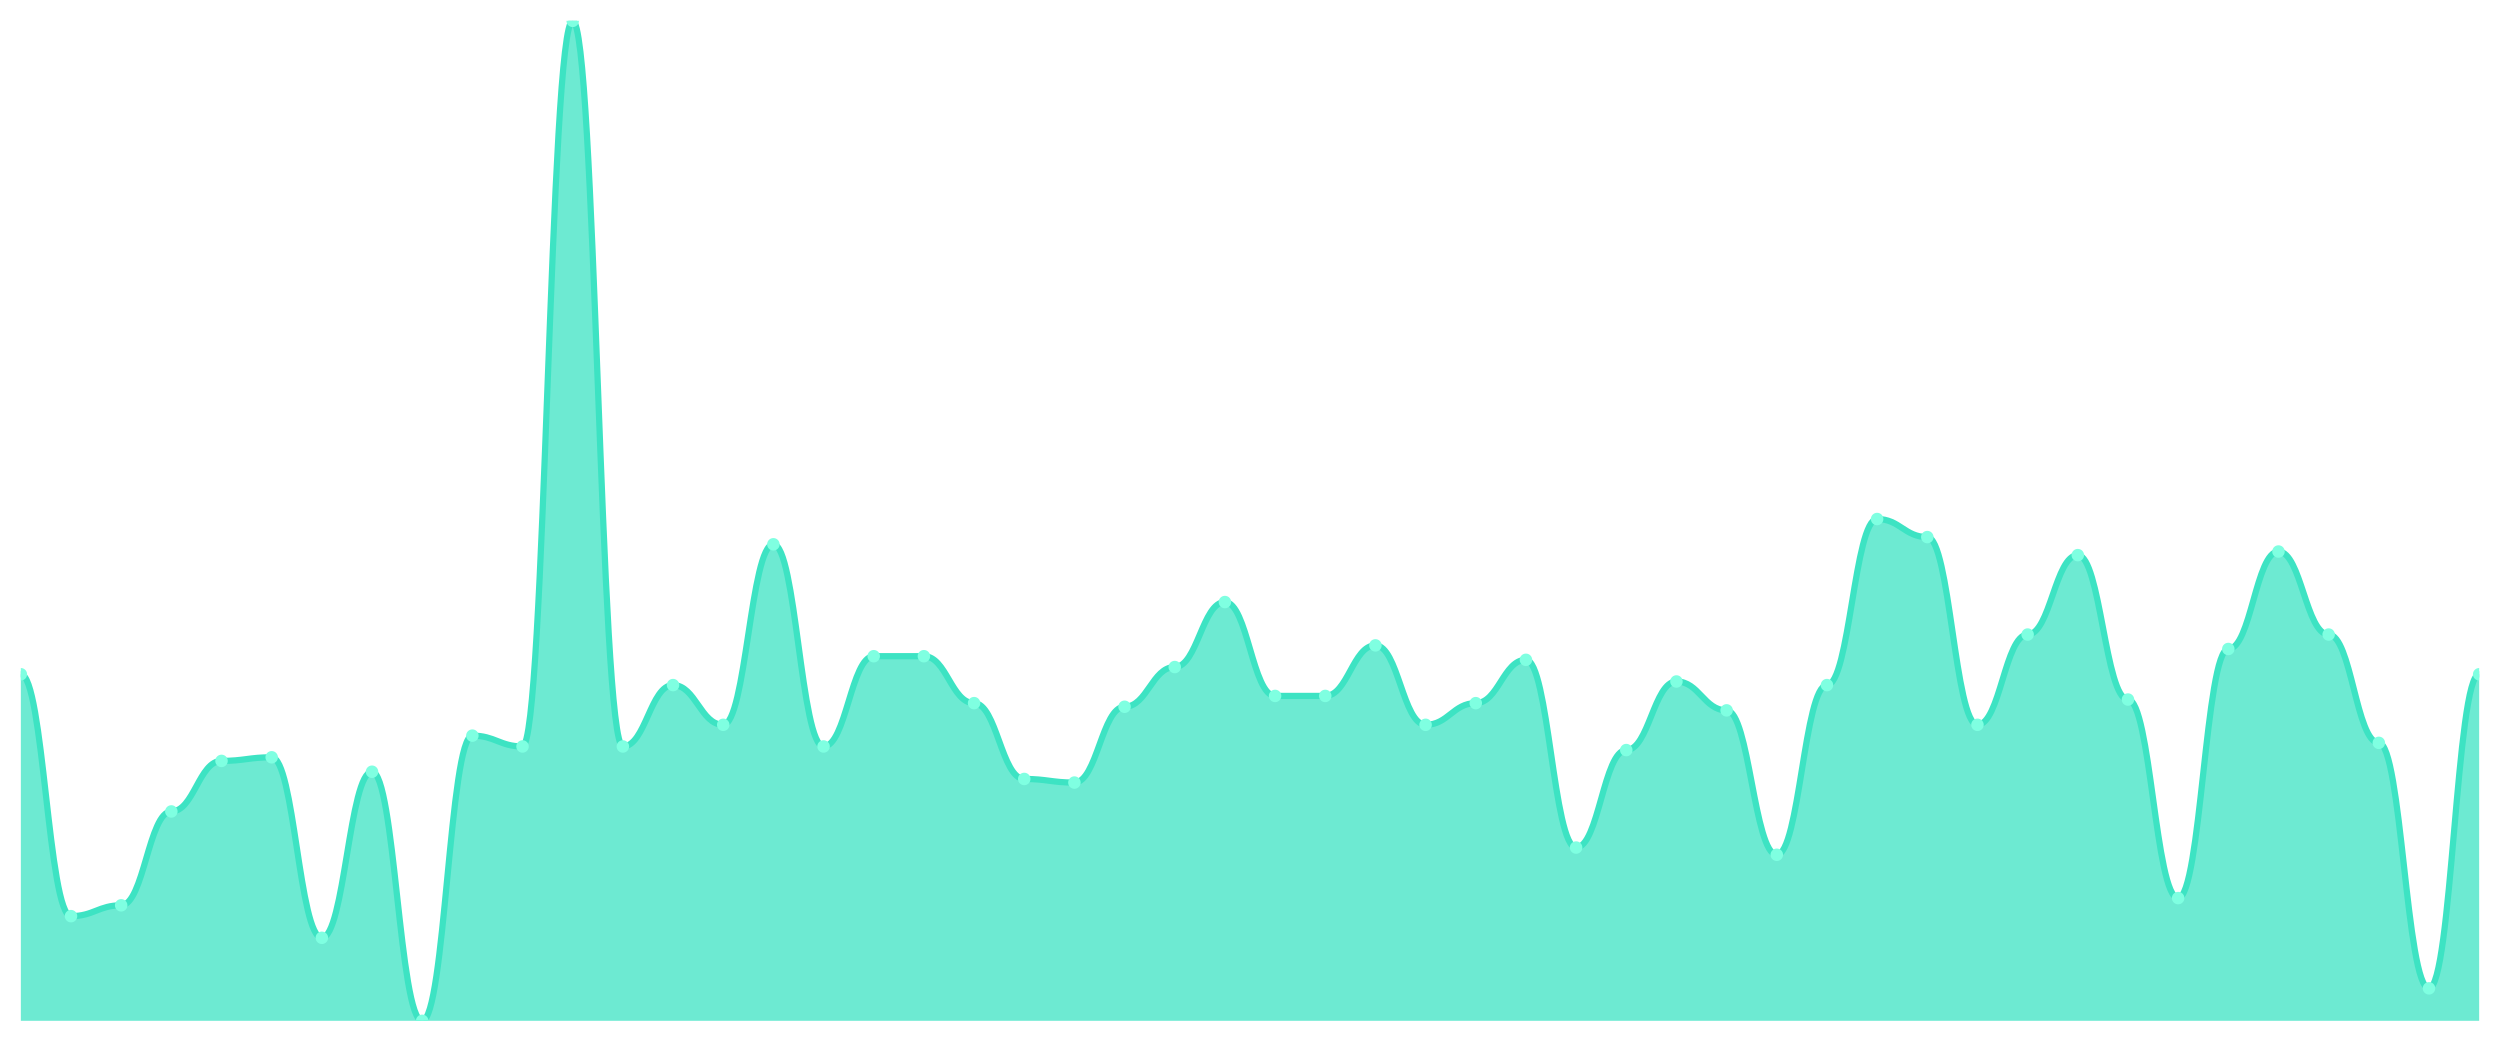
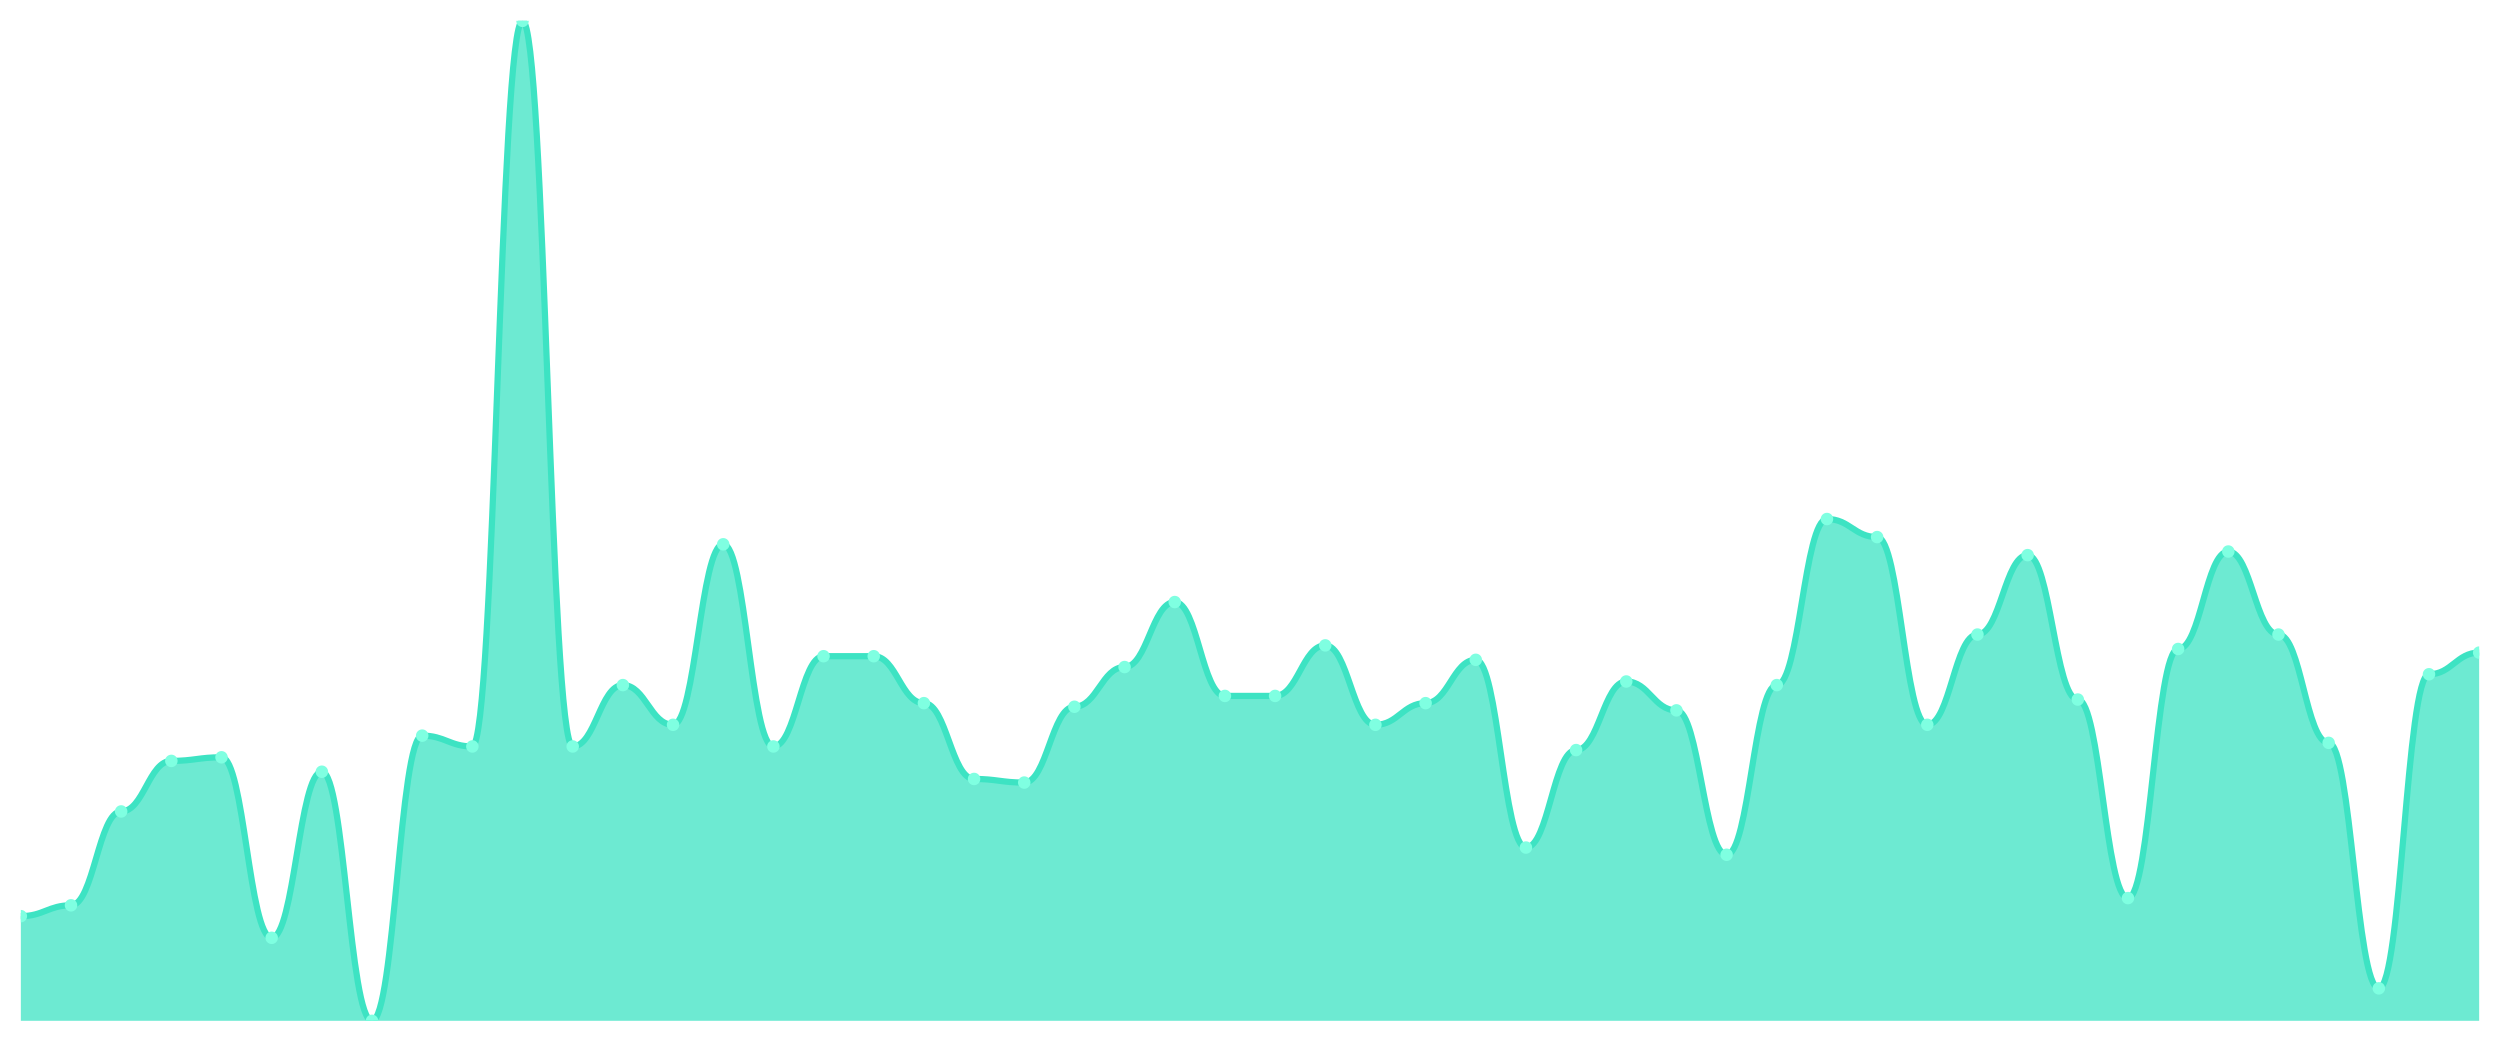
<svg xmlns="http://www.w3.org/2000/svg" viewBox="0 0 1200 500" width="1200" height="500">
  <defs>
    <clipPath id="c">
      <rect x="10" y="10" width="1180" height="480" />
    </clipPath>
  </defs>
  <rect width="1200" height="500" fill="none" />
  <g clip-path="url(#c)">
-     <path d="M 10,490 L 10,323.646 C 20.837,323.646 23.245,439.747 34.082,439.747 C 44.918,439.747 47.327,434.549 58.163,434.549 C 69,434.549 71.408,389.495 82.245,389.495 C 93.082,389.495 95.49,365.235 106.327,365.235 C 117.163,365.235 119.571,363.502 130.408,363.502 C 141.245,363.502 143.653,450.144 154.49,450.144 C 165.327,450.144 167.735,370.433 178.571,370.433 C 189.408,370.433 191.816,490 202.653,490 C 213.49,490 215.898,353.105 226.735,353.105 C 237.571,353.105 239.98,358.303 250.816,358.303 C 261.653,358.303 264.061,10 274.898,10 C 285.735,10 288.143,358.303 298.98,358.303 C 309.816,358.303 312.224,328.845 323.061,328.845 C 333.898,328.845 336.306,347.906 347.143,347.906 C 357.98,347.906 360.388,261.264 371.224,261.264 C 382.061,261.264 384.469,358.303 395.306,358.303 C 406.143,358.303 408.551,314.982 419.388,314.982 C 430.224,314.982 432.633,314.982 443.469,314.982 C 454.306,314.982 456.714,337.509 467.551,337.509 C 478.388,337.509 480.796,373.899 491.633,373.899 C 502.469,373.899 504.878,375.632 515.714,375.632 C 526.551,375.632 528.959,339.242 539.796,339.242 C 550.633,339.242 553.041,320.181 563.878,320.181 C 574.714,320.181 577.122,288.989 587.959,288.989 C 598.796,288.989 601.204,334.043 612.041,334.043 C 622.878,334.043 625.286,334.043 636.122,334.043 C 646.959,334.043 649.367,309.783 660.204,309.783 C 671.041,309.783 673.449,347.906 684.286,347.906 C 695.122,347.906 697.531,337.509 708.367,337.509 C 719.204,337.509 721.612,316.715 732.449,316.715 C 743.286,316.715 745.694,406.823 756.531,406.823 C 767.367,406.823 769.776,360.036 780.612,360.036 C 791.449,360.036 793.857,327.112 804.694,327.112 C 815.531,327.112 817.939,340.975 828.776,340.975 C 839.612,340.975 842.02,410.289 852.857,410.289 C 863.694,410.289 866.102,328.845 876.939,328.845 C 887.776,328.845 890.184,249.134 901.02,249.134 C 911.857,249.134 914.265,257.798 925.102,257.798 C 935.939,257.798 938.347,347.906 949.184,347.906 C 960.02,347.906 962.429,304.585 973.265,304.585 C 984.102,304.585 986.51,266.462 997.347,266.462 C 1008.184,266.462 1010.592,335.776 1021.429,335.776 C 1032.265,335.776 1034.673,431.083 1045.51,431.083 C 1056.347,431.083 1058.755,311.516 1069.592,311.516 C 1080.429,311.516 1082.837,264.729 1093.673,264.729 C 1104.51,264.729 1106.918,304.585 1117.755,304.585 C 1128.592,304.585 1131,356.57 1141.837,356.57 C 1152.673,356.57 1155.082,474.404 1165.918,474.404 C 1176.755,474.404 1179.163,323.646 1190,323.646 L 1190,490 Z" fill="rgba(61,227,195,0.75)" />
-     <path d="M 10,323.646 C 20.837,323.646 23.245,439.747 34.082,439.747 C 44.918,439.747 47.327,434.549 58.163,434.549 C 69,434.549 71.408,389.495 82.245,389.495 C 93.082,389.495 95.49,365.235 106.327,365.235 C 117.163,365.235 119.571,363.502 130.408,363.502 C 141.245,363.502 143.653,450.144 154.49,450.144 C 165.327,450.144 167.735,370.433 178.571,370.433 C 189.408,370.433 191.816,490 202.653,490 C 213.49,490 215.898,353.105 226.735,353.105 C 237.571,353.105 239.98,358.303 250.816,358.303 C 261.653,358.303 264.061,10 274.898,10 C 285.735,10 288.143,358.303 298.98,358.303 C 309.816,358.303 312.224,328.845 323.061,328.845 C 333.898,328.845 336.306,347.906 347.143,347.906 C 357.98,347.906 360.388,261.264 371.224,261.264 C 382.061,261.264 384.469,358.303 395.306,358.303 C 406.143,358.303 408.551,314.982 419.388,314.982 C 430.224,314.982 432.633,314.982 443.469,314.982 C 454.306,314.982 456.714,337.509 467.551,337.509 C 478.388,337.509 480.796,373.899 491.633,373.899 C 502.469,373.899 504.878,375.632 515.714,375.632 C 526.551,375.632 528.959,339.242 539.796,339.242 C 550.633,339.242 553.041,320.181 563.878,320.181 C 574.714,320.181 577.122,288.989 587.959,288.989 C 598.796,288.989 601.204,334.043 612.041,334.043 C 622.878,334.043 625.286,334.043 636.122,334.043 C 646.959,334.043 649.367,309.783 660.204,309.783 C 671.041,309.783 673.449,347.906 684.286,347.906 C 695.122,347.906 697.531,337.509 708.367,337.509 C 719.204,337.509 721.612,316.715 732.449,316.715 C 743.286,316.715 745.694,406.823 756.531,406.823 C 767.367,406.823 769.776,360.036 780.612,360.036 C 791.449,360.036 793.857,327.112 804.694,327.112 C 815.531,327.112 817.939,340.975 828.776,340.975 C 839.612,340.975 842.02,410.289 852.857,410.289 C 863.694,410.289 866.102,328.845 876.939,328.845 C 887.776,328.845 890.184,249.134 901.02,249.134 C 911.857,249.134 914.265,257.798 925.102,257.798 C 935.939,257.798 938.347,347.906 949.184,347.906 C 960.02,347.906 962.429,304.585 973.265,304.585 C 984.102,304.585 986.51,266.462 997.347,266.462 C 1008.184,266.462 1010.592,335.776 1021.429,335.776 C 1032.265,335.776 1034.673,431.083 1045.51,431.083 C 1056.347,431.083 1058.755,311.516 1069.592,311.516 C 1080.429,311.516 1082.837,264.729 1093.673,264.729 C 1104.51,264.729 1106.918,304.585 1117.755,304.585 C 1128.592,304.585 1131,356.57 1141.837,356.57 C 1152.673,356.57 1155.082,474.404 1165.918,474.404 C 1176.755,474.404 1179.163,323.646 1190,323.646" fill="none" stroke="#3de3c3" stroke-width="3" stroke-linecap="round" stroke-linejoin="round" />
-     <circle cx="10" cy="323.646" r="3" fill="#7fffe1" />
-     <circle cx="34.082" cy="439.747" r="3" fill="#7fffe1" />
-     <circle cx="58.163" cy="434.549" r="3" fill="#7fffe1" />
-     <circle cx="82.245" cy="389.495" r="3" fill="#7fffe1" />
-     <circle cx="106.327" cy="365.235" r="3" fill="#7fffe1" />
-     <circle cx="130.408" cy="363.502" r="3" fill="#7fffe1" />
-     <circle cx="154.49" cy="450.144" r="3" fill="#7fffe1" />
-     <circle cx="178.571" cy="370.433" r="3" fill="#7fffe1" />
-     <circle cx="202.653" cy="490" r="3" fill="#7fffe1" />
-     <circle cx="226.735" cy="353.105" r="3" fill="#7fffe1" />
-     <circle cx="250.816" cy="358.303" r="3" fill="#7fffe1" />
-     <circle cx="274.898" cy="10" r="3" fill="#7fffe1" />
-     <circle cx="298.98" cy="358.303" r="3" fill="#7fffe1" />
-     <circle cx="323.061" cy="328.845" r="3" fill="#7fffe1" />
-     <circle cx="347.143" cy="347.906" r="3" fill="#7fffe1" />
-     <circle cx="371.224" cy="261.264" r="3" fill="#7fffe1" />
-     <circle cx="395.306" cy="358.303" r="3" fill="#7fffe1" />
+     <path d="M 10,490 L 10,439.747 C 20.837,439.747 23.245,434.549 34.082,434.549 C 44.918,434.549 47.327,389.495 58.163,389.495 C 69,389.495 71.408,365.235 82.245,365.235 C 93.082,365.235 95.49,363.502 106.327,363.502 C 117.163,363.502 119.571,450.144 130.408,450.144 C 141.245,450.144 143.653,370.433 154.49,370.433 C 165.327,370.433 167.735,490 178.571,490 C 189.408,490 191.816,353.105 202.653,353.105 C 213.49,353.105 215.898,358.303 226.735,358.303 C 237.571,358.303 239.98,10 250.816,10 C 261.653,10 264.061,358.303 274.898,358.303 C 285.735,358.303 288.143,328.845 298.98,328.845 C 309.816,328.845 312.224,347.906 323.061,347.906 C 333.898,347.906 336.306,261.264 347.143,261.264 C 357.98,261.264 360.388,358.303 371.224,358.303 C 382.061,358.303 384.469,314.982 395.306,314.982 C 406.143,314.982 408.551,314.982 419.388,314.982 C 430.224,314.982 432.633,337.509 443.469,337.509 C 454.306,337.509 456.714,373.899 467.551,373.899 C 478.388,373.899 480.796,375.632 491.633,375.632 C 502.469,375.632 504.878,339.242 515.714,339.242 C 526.551,339.242 528.959,320.181 539.796,320.181 C 550.633,320.181 553.041,288.989 563.878,288.989 C 574.714,288.989 577.122,334.043 587.959,334.043 C 598.796,334.043 601.204,334.043 612.041,334.043 C 622.878,334.043 625.286,309.783 636.122,309.783 C 646.959,309.783 649.367,347.906 660.204,347.906 C 671.041,347.906 673.449,337.509 684.286,337.509 C 695.122,337.509 697.531,316.715 708.367,316.715 C 719.204,316.715 721.612,406.823 732.449,406.823 C 743.286,406.823 745.694,360.036 756.531,360.036 C 767.367,360.036 769.776,327.112 780.612,327.112 C 791.449,327.112 793.857,340.975 804.694,340.975 C 815.531,340.975 817.939,410.289 828.776,410.289 C 839.612,410.289 842.02,328.845 852.857,328.845 C 863.694,328.845 866.102,249.134 876.939,249.134 C 887.776,249.134 890.184,257.798 901.02,257.798 C 911.857,257.798 914.265,347.906 925.102,347.906 C 935.939,347.906 938.347,304.585 949.184,304.585 C 960.02,304.585 962.429,266.462 973.265,266.462 C 984.102,266.462 986.51,335.776 997.347,335.776 C 1008.184,335.776 1010.592,431.083 1021.429,431.083 C 1032.265,431.083 1034.673,311.516 1045.51,311.516 C 1056.347,311.516 1058.755,264.729 1069.592,264.729 C 1080.429,264.729 1082.837,304.585 1093.673,304.585 C 1104.51,304.585 1106.918,356.57 1117.755,356.57 C 1128.592,356.57 1131,474.404 1141.837,474.404 C 1152.673,474.404 1155.082,323.646 1165.918,323.646 C 1176.755,323.646 1179.163,313.249 1190,313.249 L 1190,490 Z" fill="rgba(61,227,195,0.75)" />
+     <path d="M 10,439.747 C 20.837,439.747 23.245,434.549 34.082,434.549 C 44.918,434.549 47.327,389.495 58.163,389.495 C 69,389.495 71.408,365.235 82.245,365.235 C 93.082,365.235 95.49,363.502 106.327,363.502 C 117.163,363.502 119.571,450.144 130.408,450.144 C 141.245,450.144 143.653,370.433 154.49,370.433 C 165.327,370.433 167.735,490 178.571,490 C 189.408,490 191.816,353.105 202.653,353.105 C 213.49,353.105 215.898,358.303 226.735,358.303 C 237.571,358.303 239.98,10 250.816,10 C 261.653,10 264.061,358.303 274.898,358.303 C 285.735,358.303 288.143,328.845 298.98,328.845 C 309.816,328.845 312.224,347.906 323.061,347.906 C 333.898,347.906 336.306,261.264 347.143,261.264 C 357.98,261.264 360.388,358.303 371.224,358.303 C 382.061,358.303 384.469,314.982 395.306,314.982 C 406.143,314.982 408.551,314.982 419.388,314.982 C 430.224,314.982 432.633,337.509 443.469,337.509 C 454.306,337.509 456.714,373.899 467.551,373.899 C 478.388,373.899 480.796,375.632 491.633,375.632 C 502.469,375.632 504.878,339.242 515.714,339.242 C 526.551,339.242 528.959,320.181 539.796,320.181 C 550.633,320.181 553.041,288.989 563.878,288.989 C 574.714,288.989 577.122,334.043 587.959,334.043 C 598.796,334.043 601.204,334.043 612.041,334.043 C 622.878,334.043 625.286,309.783 636.122,309.783 C 646.959,309.783 649.367,347.906 660.204,347.906 C 671.041,347.906 673.449,337.509 684.286,337.509 C 695.122,337.509 697.531,316.715 708.367,316.715 C 719.204,316.715 721.612,406.823 732.449,406.823 C 743.286,406.823 745.694,360.036 756.531,360.036 C 767.367,360.036 769.776,327.112 780.612,327.112 C 791.449,327.112 793.857,340.975 804.694,340.975 C 815.531,340.975 817.939,410.289 828.776,410.289 C 839.612,410.289 842.02,328.845 852.857,328.845 C 863.694,328.845 866.102,249.134 876.939,249.134 C 887.776,249.134 890.184,257.798 901.02,257.798 C 911.857,257.798 914.265,347.906 925.102,347.906 C 935.939,347.906 938.347,304.585 949.184,304.585 C 960.02,304.585 962.429,266.462 973.265,266.462 C 984.102,266.462 986.51,335.776 997.347,335.776 C 1008.184,335.776 1010.592,431.083 1021.429,431.083 C 1032.265,431.083 1034.673,311.516 1045.51,311.516 C 1056.347,311.516 1058.755,264.729 1069.592,264.729 C 1080.429,264.729 1082.837,304.585 1093.673,304.585 C 1104.51,304.585 1106.918,356.57 1117.755,356.57 C 1128.592,356.57 1131,474.404 1141.837,474.404 C 1152.673,474.404 1155.082,323.646 1165.918,323.646 C 1176.755,323.646 1179.163,313.249 1190,313.249" fill="none" stroke="#3de3c3" stroke-width="3" stroke-linecap="round" stroke-linejoin="round" />
+     <circle cx="10" cy="439.747" r="3" fill="#7fffe1" />
+     <circle cx="34.082" cy="434.549" r="3" fill="#7fffe1" />
+     <circle cx="58.163" cy="389.495" r="3" fill="#7fffe1" />
+     <circle cx="82.245" cy="365.235" r="3" fill="#7fffe1" />
+     <circle cx="106.327" cy="363.502" r="3" fill="#7fffe1" />
+     <circle cx="130.408" cy="450.144" r="3" fill="#7fffe1" />
+     <circle cx="154.49" cy="370.433" r="3" fill="#7fffe1" />
+     <circle cx="178.571" cy="490" r="3" fill="#7fffe1" />
+     <circle cx="202.653" cy="353.105" r="3" fill="#7fffe1" />
+     <circle cx="226.735" cy="358.303" r="3" fill="#7fffe1" />
+     <circle cx="250.816" cy="10" r="3" fill="#7fffe1" />
+     <circle cx="274.898" cy="358.303" r="3" fill="#7fffe1" />
+     <circle cx="298.98" cy="328.845" r="3" fill="#7fffe1" />
+     <circle cx="323.061" cy="347.906" r="3" fill="#7fffe1" />
+     <circle cx="347.143" cy="261.264" r="3" fill="#7fffe1" />
+     <circle cx="371.224" cy="358.303" r="3" fill="#7fffe1" />
+     <circle cx="395.306" cy="314.982" r="3" fill="#7fffe1" />
    <circle cx="419.388" cy="314.982" r="3" fill="#7fffe1" />
-     <circle cx="443.469" cy="314.982" r="3" fill="#7fffe1" />
-     <circle cx="467.551" cy="337.509" r="3" fill="#7fffe1" />
-     <circle cx="491.633" cy="373.899" r="3" fill="#7fffe1" />
-     <circle cx="515.714" cy="375.632" r="3" fill="#7fffe1" />
-     <circle cx="539.796" cy="339.242" r="3" fill="#7fffe1" />
-     <circle cx="563.878" cy="320.181" r="3" fill="#7fffe1" />
-     <circle cx="587.959" cy="288.989" r="3" fill="#7fffe1" />
+     <circle cx="443.469" cy="337.509" r="3" fill="#7fffe1" />
+     <circle cx="467.551" cy="373.899" r="3" fill="#7fffe1" />
+     <circle cx="491.633" cy="375.632" r="3" fill="#7fffe1" />
+     <circle cx="515.714" cy="339.242" r="3" fill="#7fffe1" />
+     <circle cx="539.796" cy="320.181" r="3" fill="#7fffe1" />
+     <circle cx="563.878" cy="288.989" r="3" fill="#7fffe1" />
+     <circle cx="587.959" cy="334.043" r="3" fill="#7fffe1" />
    <circle cx="612.041" cy="334.043" r="3" fill="#7fffe1" />
-     <circle cx="636.122" cy="334.043" r="3" fill="#7fffe1" />
-     <circle cx="660.204" cy="309.783" r="3" fill="#7fffe1" />
-     <circle cx="684.286" cy="347.906" r="3" fill="#7fffe1" />
-     <circle cx="708.367" cy="337.509" r="3" fill="#7fffe1" />
-     <circle cx="732.449" cy="316.715" r="3" fill="#7fffe1" />
-     <circle cx="756.531" cy="406.823" r="3" fill="#7fffe1" />
-     <circle cx="780.612" cy="360.036" r="3" fill="#7fffe1" />
-     <circle cx="804.694" cy="327.112" r="3" fill="#7fffe1" />
-     <circle cx="828.776" cy="340.975" r="3" fill="#7fffe1" />
-     <circle cx="852.857" cy="410.289" r="3" fill="#7fffe1" />
-     <circle cx="876.939" cy="328.845" r="3" fill="#7fffe1" />
-     <circle cx="901.02" cy="249.134" r="3" fill="#7fffe1" />
-     <circle cx="925.102" cy="257.798" r="3" fill="#7fffe1" />
-     <circle cx="949.184" cy="347.906" r="3" fill="#7fffe1" />
-     <circle cx="973.265" cy="304.585" r="3" fill="#7fffe1" />
-     <circle cx="997.347" cy="266.462" r="3" fill="#7fffe1" />
-     <circle cx="1021.429" cy="335.776" r="3" fill="#7fffe1" />
-     <circle cx="1045.51" cy="431.083" r="3" fill="#7fffe1" />
-     <circle cx="1069.592" cy="311.516" r="3" fill="#7fffe1" />
-     <circle cx="1093.673" cy="264.729" r="3" fill="#7fffe1" />
-     <circle cx="1117.755" cy="304.585" r="3" fill="#7fffe1" />
-     <circle cx="1141.837" cy="356.57" r="3" fill="#7fffe1" />
-     <circle cx="1165.918" cy="474.404" r="3" fill="#7fffe1" />
-     <circle cx="1190" cy="323.646" r="3" fill="#7fffe1" />
+     <circle cx="636.122" cy="309.783" r="3" fill="#7fffe1" />
+     <circle cx="660.204" cy="347.906" r="3" fill="#7fffe1" />
+     <circle cx="684.286" cy="337.509" r="3" fill="#7fffe1" />
+     <circle cx="708.367" cy="316.715" r="3" fill="#7fffe1" />
+     <circle cx="732.449" cy="406.823" r="3" fill="#7fffe1" />
+     <circle cx="756.531" cy="360.036" r="3" fill="#7fffe1" />
+     <circle cx="780.612" cy="327.112" r="3" fill="#7fffe1" />
+     <circle cx="804.694" cy="340.975" r="3" fill="#7fffe1" />
+     <circle cx="828.776" cy="410.289" r="3" fill="#7fffe1" />
+     <circle cx="852.857" cy="328.845" r="3" fill="#7fffe1" />
+     <circle cx="876.939" cy="249.134" r="3" fill="#7fffe1" />
+     <circle cx="901.02" cy="257.798" r="3" fill="#7fffe1" />
+     <circle cx="925.102" cy="347.906" r="3" fill="#7fffe1" />
+     <circle cx="949.184" cy="304.585" r="3" fill="#7fffe1" />
+     <circle cx="973.265" cy="266.462" r="3" fill="#7fffe1" />
+     <circle cx="997.347" cy="335.776" r="3" fill="#7fffe1" />
+     <circle cx="1021.429" cy="431.083" r="3" fill="#7fffe1" />
+     <circle cx="1045.51" cy="311.516" r="3" fill="#7fffe1" />
+     <circle cx="1069.592" cy="264.729" r="3" fill="#7fffe1" />
+     <circle cx="1093.673" cy="304.585" r="3" fill="#7fffe1" />
+     <circle cx="1117.755" cy="356.57" r="3" fill="#7fffe1" />
+     <circle cx="1141.837" cy="474.404" r="3" fill="#7fffe1" />
+     <circle cx="1165.918" cy="323.646" r="3" fill="#7fffe1" />
+     <circle cx="1190" cy="313.249" r="3" fill="#7fffe1" />
  </g>
</svg>
